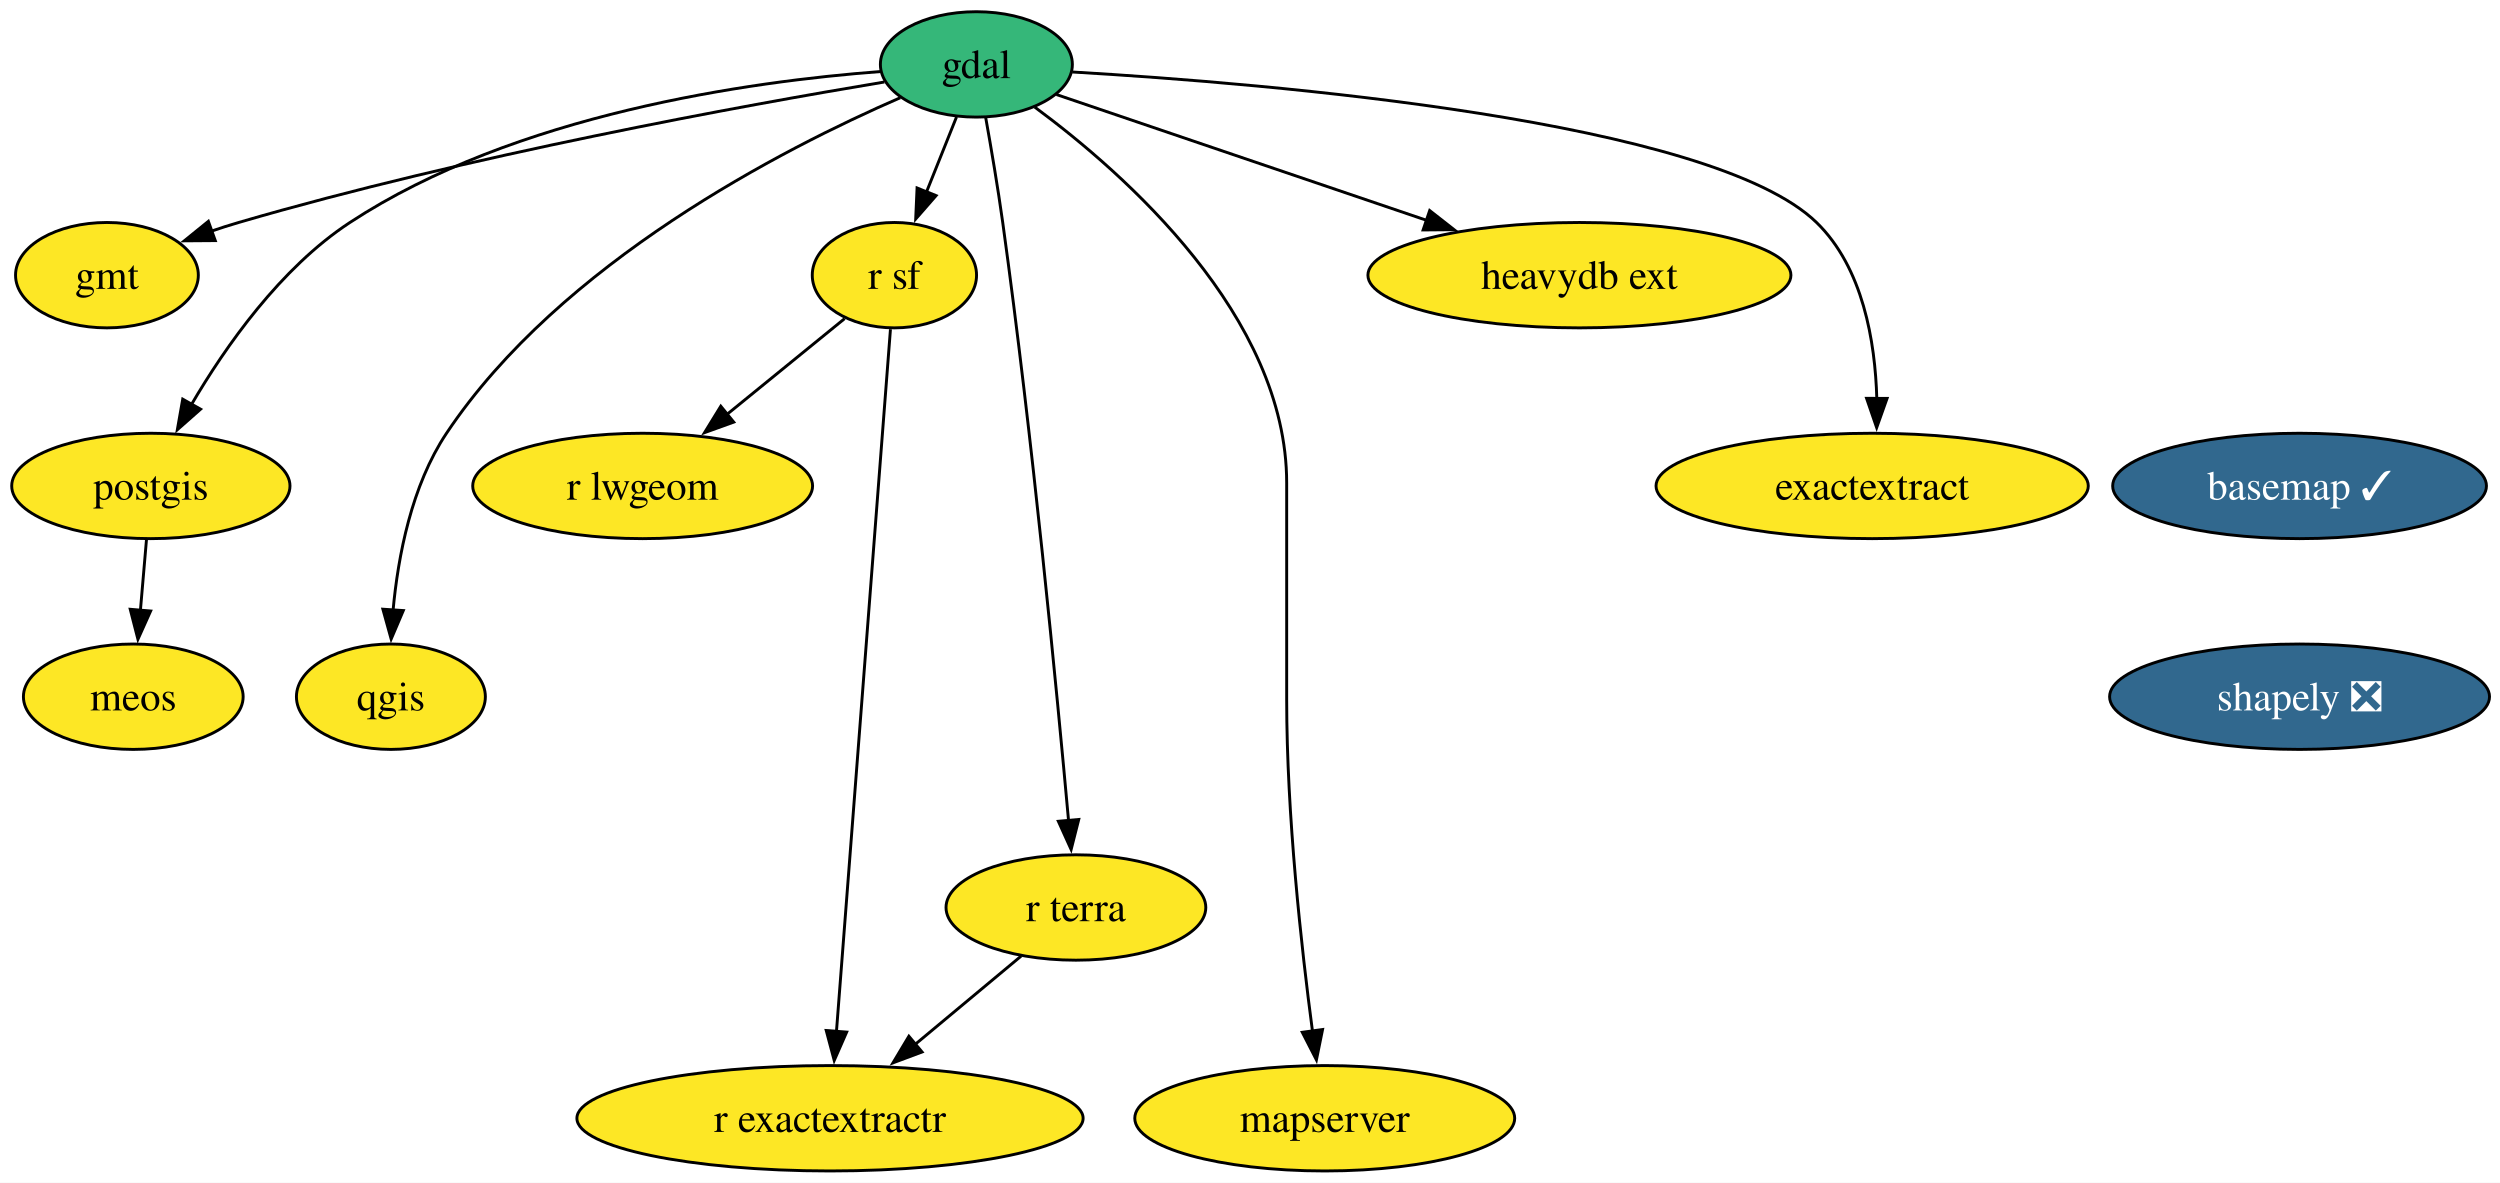
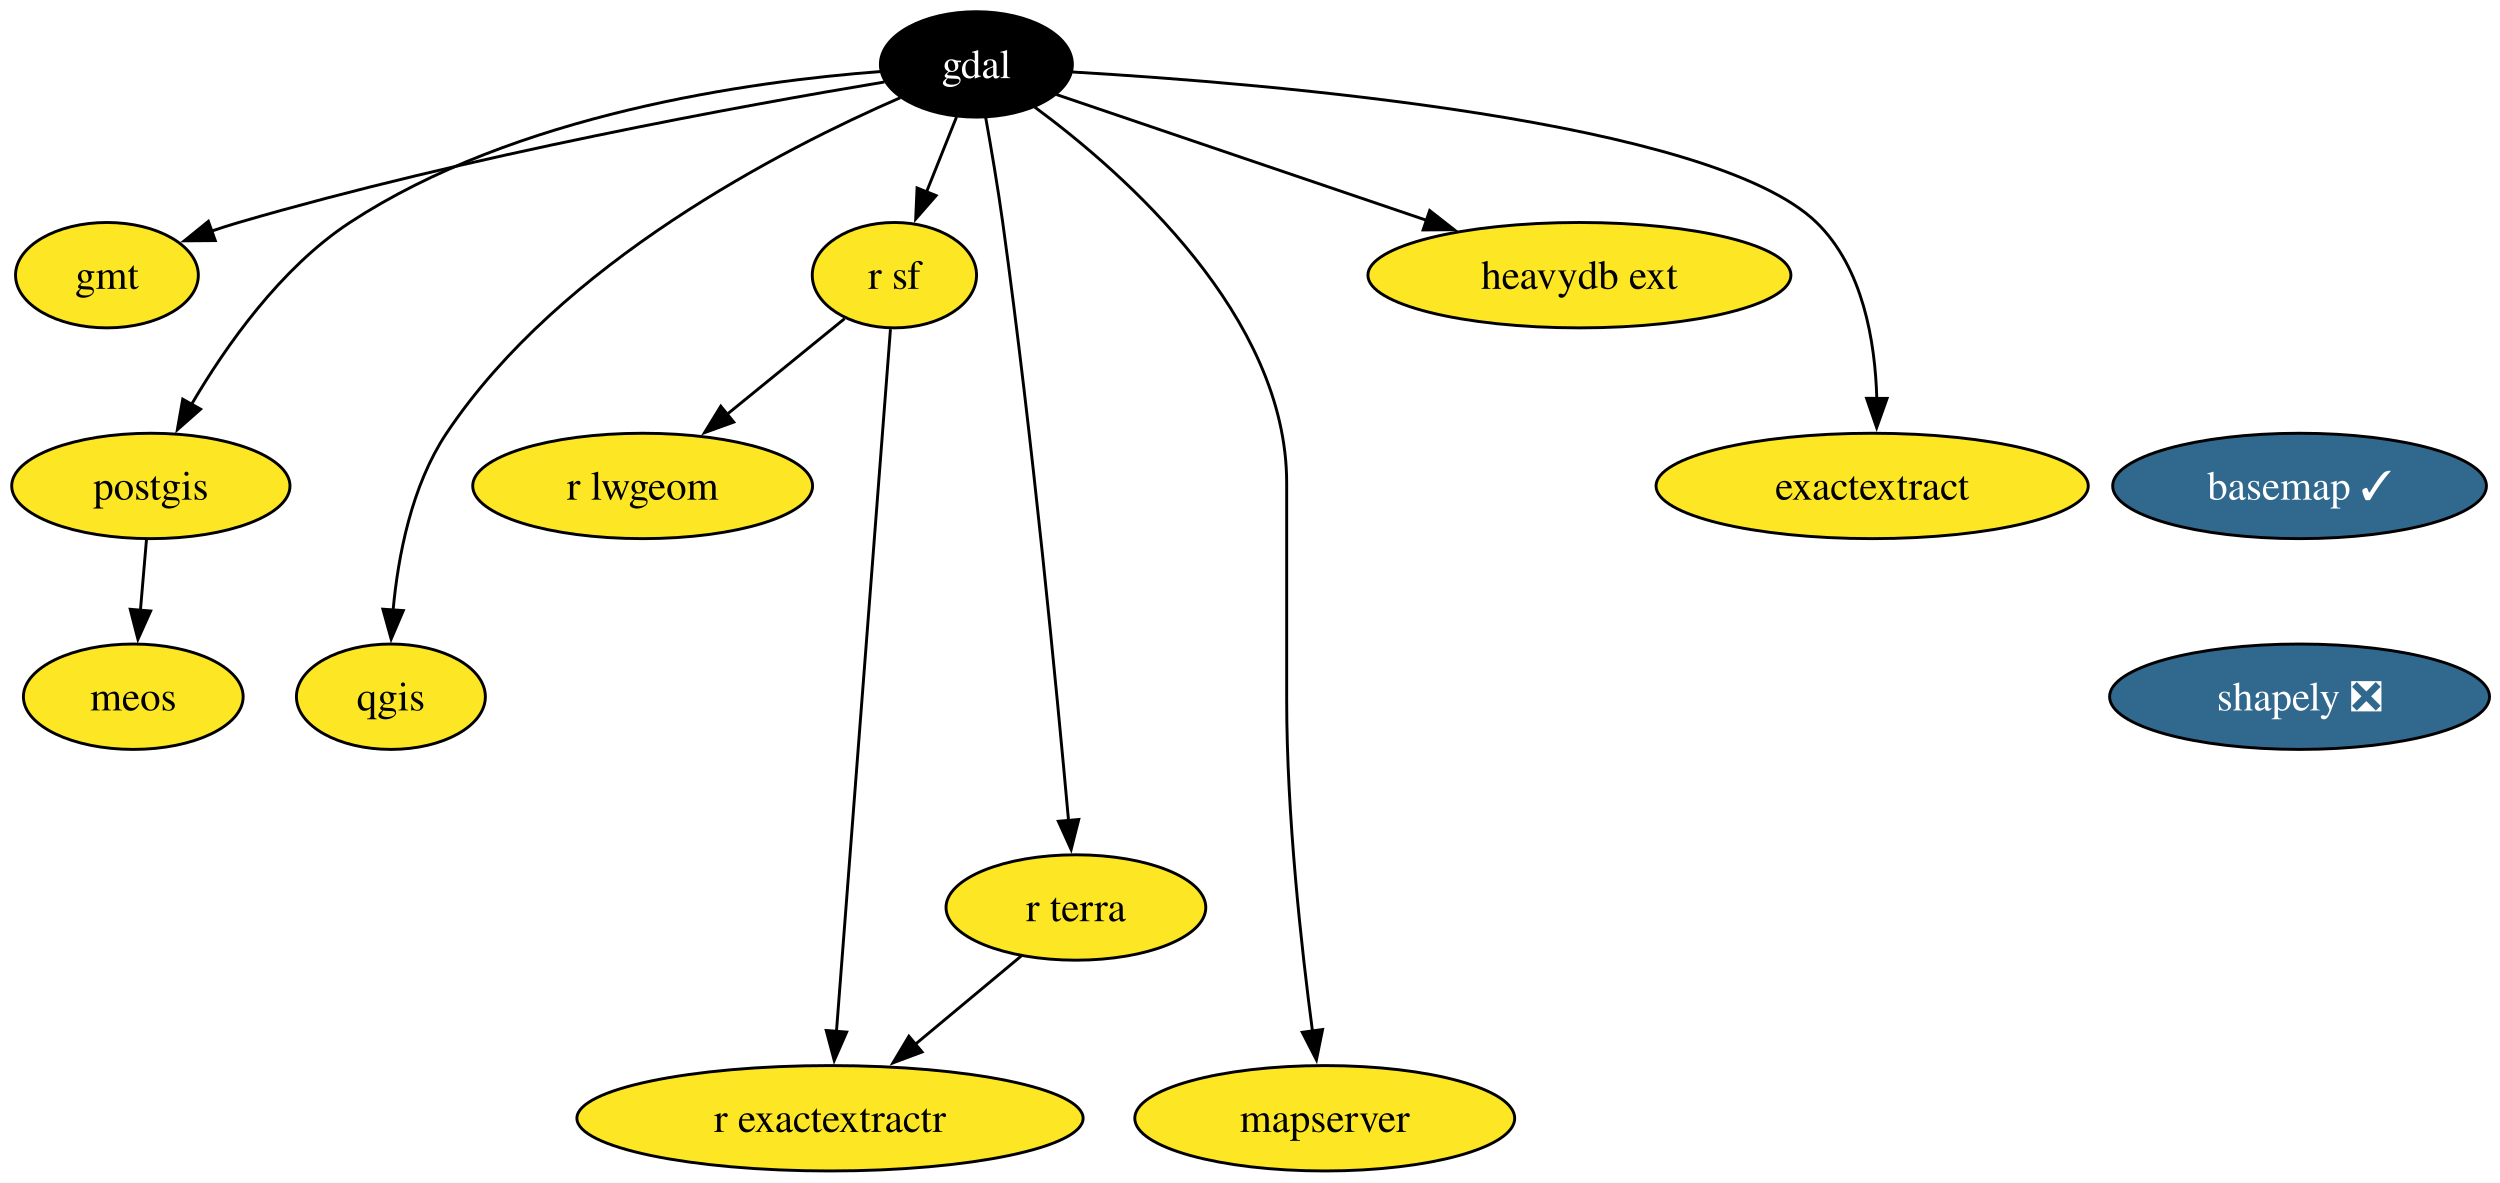
<svg xmlns="http://www.w3.org/2000/svg" xmlns:xlink="http://www.w3.org/1999/xlink" width="854pt" height="404pt" viewBox="0.00 0.00 854.00 404.00">
  <g id="graph0" class="graph" transform="scale(1 1) rotate(0) translate(4 400)">
    <polygon fill="white" stroke="none" points="-4,4 -4,-400 850.41,-400 850.41,4 -4,4" />
    <g id="node1" class="node">
      <g id="a_node1">
        <a xlink:href="https://github.com/conda-forge/basemap-feedstock/pull/152" xlink:title="basemap ✓">
          <ellipse fill="#31688e" stroke="black" cx="781.53" cy="-234" rx="63.84" ry="18" />
          <text xml:space="preserve" text-anchor="middle" x="781.53" y="-229.32" font-family="Times,serif" font-size="14.00" fill="white">basemap ✓</text>
        </a>
      </g>
    </g>
    <g id="node2" class="node">
      <g id="a_node2">
        <a xlink:href="https://github.com/conda-forge/shapely-feedstock/pull/153" xlink:title="shapely ❎">
          <ellipse fill="#31688e" stroke="black" cx="781.53" cy="-162" rx="64.89" ry="18" />
          <text xml:space="preserve" text-anchor="middle" x="781.53" y="-157.32" font-family="Times,serif" font-size="14.00" fill="white">shapely ❎</text>
        </a>
      </g>
    </g>
    <g id="node3" class="node">
      <g id="a_node3">
        <a xlink:href="https://github.com/conda-forge/gdal-feedstock" xlink:title="gdal">
-           <ellipse fill="#35b779" stroke="black" cx="329.53" cy="-378" rx="32.79" ry="18" />
-           <text xml:space="preserve" text-anchor="middle" x="329.53" y="-373.32" font-family="Times,serif" font-size="14.00">gdal</text>
+           <ellipse fill="#000000" stroke="black" cx="329.53" cy="-378" rx="32.79" ry="18" />
+           <text xml:space="preserve" text-anchor="middle" x="329.53" y="-373.32" font-family="Times,serif" font-size="14.00" fill="white">gdal</text>
        </a>
      </g>
    </g>
    <g id="node4" class="node">
      <g id="a_node4">
        <a xlink:href="https://github.com/conda-forge/gmt-feedstock" xlink:title="gmt">
          <ellipse fill="#fde725" stroke="black" cx="32.53" cy="-306" rx="31.22" ry="18" />
          <text xml:space="preserve" text-anchor="middle" x="32.53" y="-301.32" font-family="Times,serif" font-size="14.00">gmt</text>
        </a>
      </g>
    </g>
    <g id="edge2" class="edge">
      <path fill="none" stroke="black" d="M298.11,-371.99C250.05,-363.98 155.63,-346.82 77.53,-324 74.44,-323.1 71.27,-322.09 68.11,-321.01" />
      <polygon fill="black" stroke="black" points="69.54,-317.81 58.95,-317.73 67.18,-324.4 69.54,-317.81" />
    </g>
    <g id="node5" class="node">
      <g id="a_node5">
        <a xlink:href="https://github.com/conda-forge/postgis-feedstock" xlink:title="postgis">
          <ellipse fill="#fde725" stroke="black" cx="47.53" cy="-234" rx="47.53" ry="18" />
          <text xml:space="preserve" text-anchor="middle" x="47.53" y="-229.32" font-family="Times,serif" font-size="14.00">postgis</text>
        </a>
      </g>
    </g>
    <g id="edge3" class="edge">
      <path fill="none" stroke="black" d="M296.77,-375.56C252.33,-372.21 172.01,-361.05 115.53,-324 91.85,-308.47 73.11,-281.81 61.34,-261.71" />
      <polygon fill="black" stroke="black" points="64.52,-260.22 56.58,-253.21 58.42,-263.64 64.52,-260.22" />
    </g>
    <g id="node6" class="node">
      <g id="a_node6">
        <a xlink:href="https://github.com/conda-forge/qgis-feedstock" xlink:title="qgis">
          <ellipse fill="#fde725" stroke="black" cx="129.53" cy="-162" rx="32.27" ry="18" />
          <text xml:space="preserve" text-anchor="middle" x="129.53" y="-157.32" font-family="Times,serif" font-size="14.00">qgis</text>
        </a>
      </g>
    </g>
    <g id="edge4" class="edge">
      <path fill="none" stroke="black" d="M303.55,-366.63C263.55,-349.24 187.42,-310.29 148.53,-252 136.58,-234.1 131.97,-210.06 130.27,-191.48" />
      <polygon fill="black" stroke="black" points="133.77,-191.43 129.62,-181.69 126.79,-191.9 133.77,-191.43" />
    </g>
    <g id="node7" class="node">
      <g id="a_node7">
        <a xlink:href="https://github.com/conda-forge/r-sf-feedstock" xlink:title="r sf">
          <ellipse fill="#fde725" stroke="black" cx="301.53" cy="-306" rx="28.06" ry="18" />
          <text xml:space="preserve" text-anchor="middle" x="301.53" y="-301.32" font-family="Times,serif" font-size="14.00">r sf</text>
        </a>
      </g>
    </g>
    <g id="edge5" class="edge">
      <path fill="none" stroke="black" d="M322.75,-360.05C319.65,-352.32 315.91,-342.96 312.43,-334.27" />
      <polygon fill="black" stroke="black" points="315.77,-333.18 308.8,-325.19 309.27,-335.78 315.77,-333.18" />
    </g>
    <g id="node8" class="node">
      <g id="a_node8">
        <a xlink:href="https://github.com/conda-forge/r-terra-feedstock" xlink:title="r terra">
          <ellipse fill="#fde725" stroke="black" cx="363.53" cy="-90" rx="44.37" ry="18" />
          <text xml:space="preserve" text-anchor="middle" x="363.53" y="-85.33" font-family="Times,serif" font-size="14.00">r terra</text>
        </a>
      </g>
    </g>
    <g id="edge6" class="edge">
      <path fill="none" stroke="black" d="M332.71,-359.86C334.57,-349.5 336.86,-336.02 338.53,-324 348.7,-250.51 357.06,-163.49 361.03,-119.51" />
      <polygon fill="black" stroke="black" points="364.5,-120.07 361.9,-109.8 357.53,-119.45 364.5,-120.07" />
    </g>
    <g id="node9" class="node">
      <g id="a_node9">
        <a xlink:href="https://github.com/conda-forge/mapserver-feedstock" xlink:title="mapserver">
          <ellipse fill="#fde725" stroke="black" cx="448.53" cy="-18" rx="64.89" ry="18" />
          <text xml:space="preserve" text-anchor="middle" x="448.53" y="-13.32" font-family="Times,serif" font-size="14.00">mapserver</text>
        </a>
      </g>
    </g>
    <g id="edge7" class="edge">
      <path fill="none" stroke="black" d="M349.46,-363.42C380.17,-340.73 435.53,-291.91 435.53,-235 435.53,-235 435.53,-235 435.53,-161 435.53,-121.58 440.56,-76.25 444.36,-47.62" />
      <polygon fill="black" stroke="black" points="447.79,-48.32 445.69,-37.94 440.86,-47.37 447.79,-48.32" />
    </g>
    <g id="node10" class="node">
      <g id="a_node10">
        <a xlink:href="https://github.com/conda-forge/heavydb-ext-feedstock" xlink:title="heavydb ext">
          <ellipse fill="#fde725" stroke="black" cx="535.53" cy="-306" rx="72.25" ry="18" />
          <text xml:space="preserve" text-anchor="middle" x="535.53" y="-301.32" font-family="Times,serif" font-size="14.00">heavydb ext</text>
        </a>
      </g>
    </g>
    <g id="edge8" class="edge">
      <path fill="none" stroke="black" d="M356.88,-367.7C389.06,-356.77 443.2,-338.37 483.46,-324.69" />
      <polygon fill="black" stroke="black" points="484.38,-328.08 492.73,-321.54 482.13,-321.45 484.38,-328.08" />
    </g>
    <g id="node11" class="node">
      <g id="a_node11">
        <a xlink:href="https://github.com/conda-forge/exactextract-feedstock" xlink:title="exactextract">
          <ellipse fill="#fde725" stroke="black" cx="635.53" cy="-234" rx="73.83" ry="18" />
          <text xml:space="preserve" text-anchor="middle" x="635.53" y="-229.32" font-family="Times,serif" font-size="14.00">exactextract</text>
        </a>
      </g>
    </g>
    <g id="edge9" class="edge">
      <path fill="none" stroke="black" d="M362.27,-375.41C429.7,-371.46 580.7,-358.84 616.53,-324 632.38,-308.58 636.57,-283.42 637.12,-263.78" />
      <polygon fill="black" stroke="black" points="640.62,-263.9 637.07,-253.91 633.62,-263.93 640.62,-263.9" />
    </g>
    <g id="node12" class="node">
      <g id="a_node12">
        <a xlink:href="https://github.com/conda-forge/meos-feedstock" xlink:title="meos">
          <ellipse fill="#fde725" stroke="black" cx="41.53" cy="-162" rx="37.53" ry="18" />
          <text xml:space="preserve" text-anchor="middle" x="41.53" y="-157.32" font-family="Times,serif" font-size="14.00">meos</text>
        </a>
      </g>
    </g>
    <g id="edge10" class="edge">
      <path fill="none" stroke="black" d="M46.04,-215.7C45.42,-208.41 44.67,-199.73 43.97,-191.54" />
      <polygon fill="black" stroke="black" points="47.46,-191.28 43.12,-181.61 40.49,-191.87 47.46,-191.28" />
    </g>
    <g id="node13" class="node">
      <g id="a_node13">
        <a xlink:href="https://github.com/conda-forge/r-lwgeom-feedstock" xlink:title="r lwgeom">
          <ellipse fill="#fde725" stroke="black" cx="215.53" cy="-234" rx="58.05" ry="18" />
          <text xml:space="preserve" text-anchor="middle" x="215.53" y="-229.32" font-family="Times,serif" font-size="14.00">r lwgeom</text>
        </a>
      </g>
    </g>
    <g id="edge11" class="edge">
      <path fill="none" stroke="black" d="M284.53,-291.17C273.08,-281.85 257.68,-269.31 244.34,-258.45" />
      <polygon fill="black" stroke="black" points="246.64,-255.81 236.67,-252.21 242.22,-261.24 246.64,-255.81" />
    </g>
    <g id="node14" class="node">
      <g id="a_node14">
        <a xlink:href="https://github.com/conda-forge/r-exactextractr-feedstock" xlink:title="r exactextractr">
          <ellipse fill="#fde725" stroke="black" cx="279.53" cy="-18" rx="86.46" ry="18" />
          <text xml:space="preserve" text-anchor="middle" x="279.53" y="-13.32" font-family="Times,serif" font-size="14.00">r exactextractr</text>
        </a>
      </g>
    </g>
    <g id="edge12" class="edge">
      <path fill="none" stroke="black" d="M300.18,-287.54C296.51,-239.76 286.26,-106.51 281.73,-47.61" />
      <polygon fill="black" stroke="black" points="285.22,-47.44 280.97,-37.74 278.24,-47.98 285.22,-47.44" />
    </g>
    <g id="edge13" class="edge">
      <path fill="none" stroke="black" d="M344.88,-73.46C334.25,-64.61 320.69,-53.31 308.69,-43.3" />
      <polygon fill="black" stroke="black" points="310.97,-40.64 301.04,-36.93 306.48,-46.02 310.97,-40.64" />
    </g>
  </g>
</svg>
